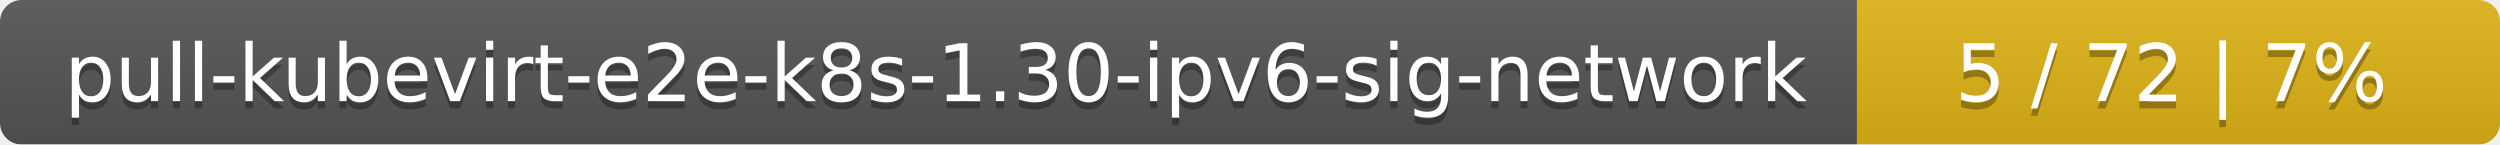
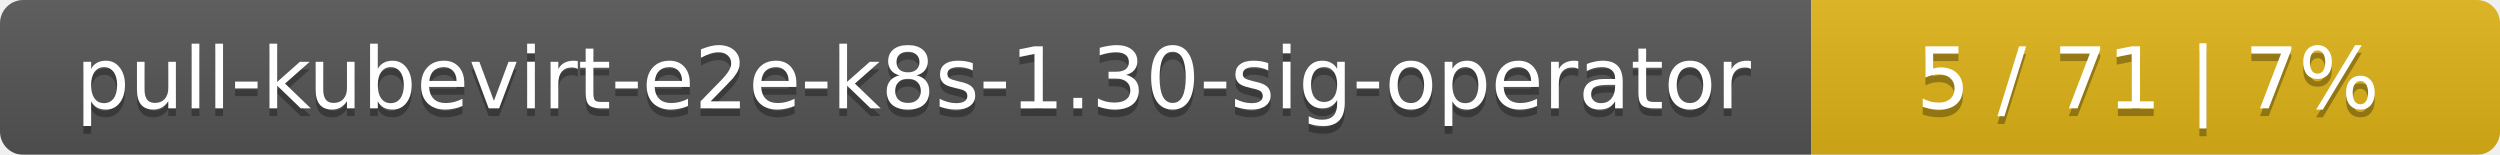
- <svg xmlns="http://www.w3.org/2000/svg" width="346" height="20">
+ <svg xmlns="http://www.w3.org/2000/svg" width="323" height="20">
  <linearGradient id="smooth" x2="0" y2="100%">
    <stop offset="0" stop-color="#bbb" stop-opacity=".1" />
    <stop offset="1" stop-opacity=".1" />
  </linearGradient>
  <mask id="round">
-     <rect width="346" height="20" rx="3" fill="#fff" />
+     <rect width="323" height="20" rx="3" fill="#fff" />
  </mask>
  <g mask="url(#round)">
-     <rect width="257" height="20" fill="#555" />
-     <rect x="257" width="89" height="20" fill="#dfb317" />
-     <rect width="346" height="20" fill="url(#smooth)" />
+     <rect width="234" height="20" fill="#555" />
+     <rect x="234" width="89" height="20" fill="#dfb317" />
+     <rect width="323" height="20" fill="url(#smooth)" />
  </g>
  <g fill="#fff" text-anchor="middle" font-family="DejaVu Sans,Verdana,Geneva,sans-serif" font-size="11">
-     <text x="129.5" y="15" fill="#010101" fill-opacity=".3">pull-kubevirt-e2e-k8s-1.30-ipv6-sig-network</text>
-     <text x="129.5" y="14">pull-kubevirt-e2e-k8s-1.30-ipv6-sig-network</text>
-     <text x="300.5" y="15" fill="#010101" fill-opacity=".3">5 / 72    |    7%</text>
-     <text x="300.5" y="14">5 / 72    |    7%</text>
+     <text x="118" y="15" fill="#010101" fill-opacity=".3">pull-kubevirt-e2e-k8s-1.30-sig-operator</text>
+     <text x="118" y="14">pull-kubevirt-e2e-k8s-1.30-sig-operator</text>
+     <text x="277.5" y="15" fill="#010101" fill-opacity=".3">5 / 71    |    7%</text>
+     <text x="277.5" y="14">5 / 71    |    7%</text>
  </g>
</svg>
